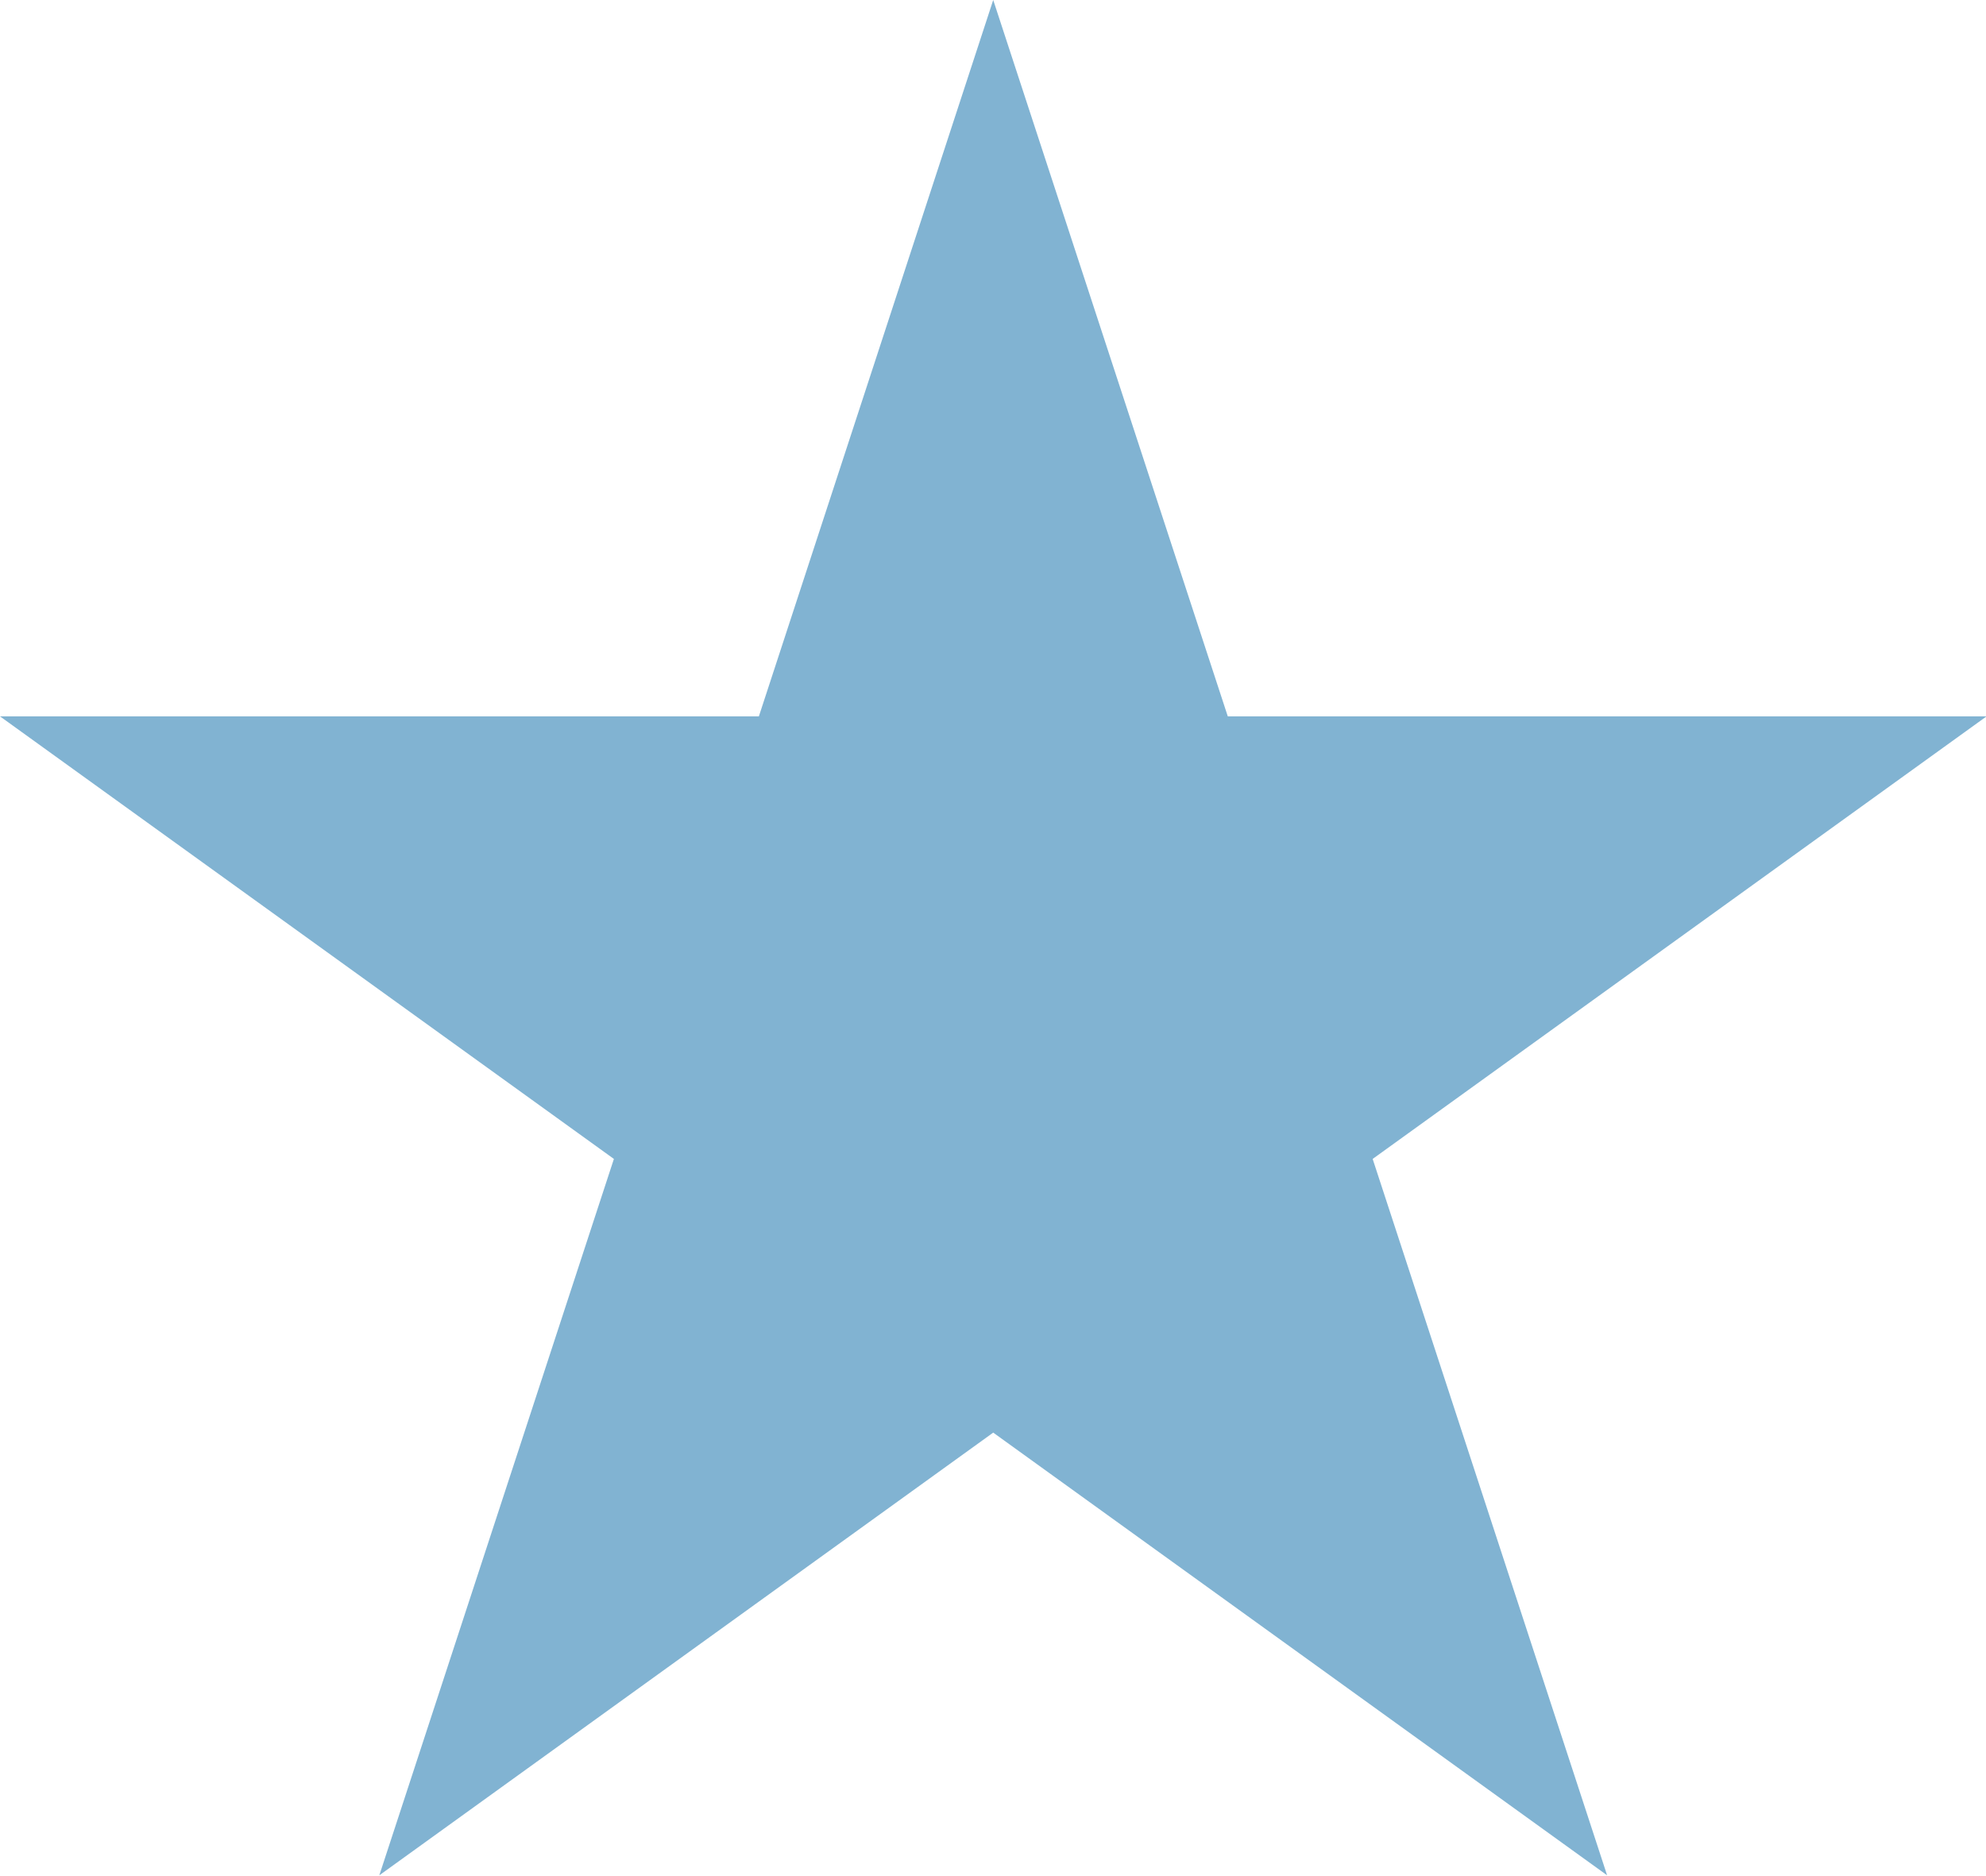
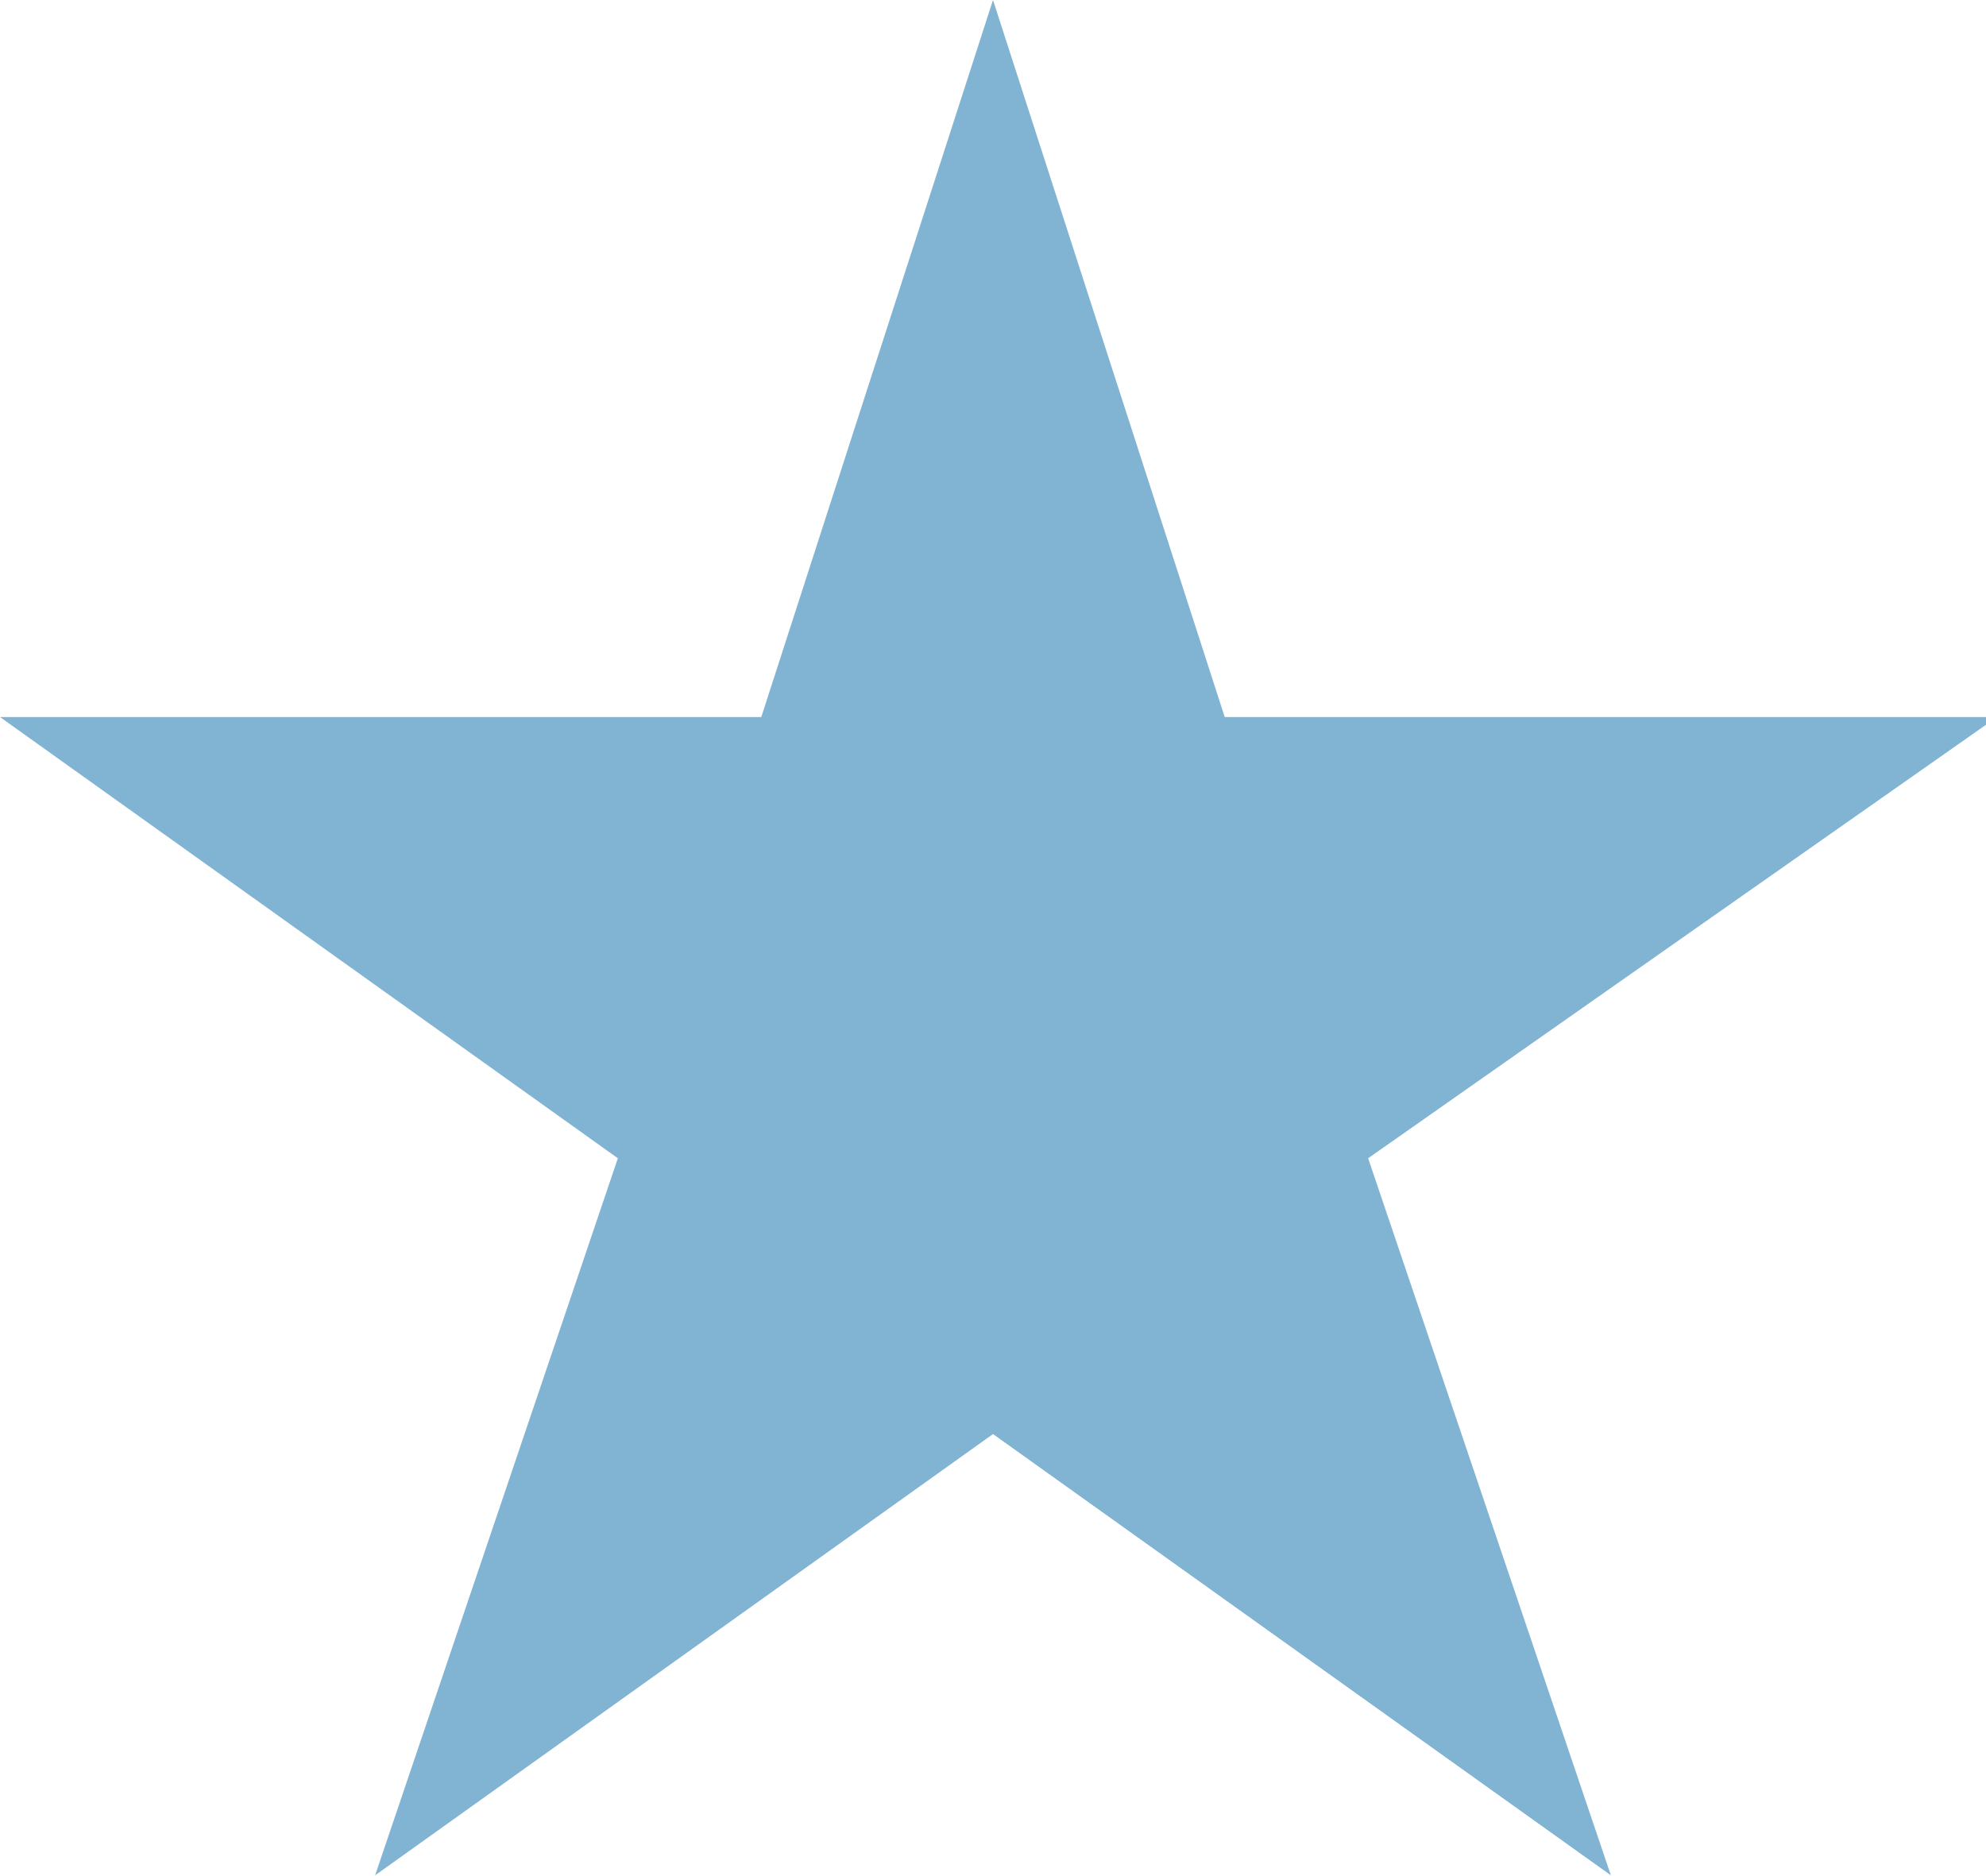
- <svg xmlns="http://www.w3.org/2000/svg" width="18" height="17" viewBox="0 0 18 17">
-   <path fill="#81B3D2" d="M9.002 0l2.126 6.494h6.877l-5.564 4.012L14.566 17l-5.564-4.013L3.438 17l2.126-6.494L0 6.494h6.878z" />
+ <svg xmlns="http://www.w3.org/2000/svg" width="18" height="17">
+   <path fill="#81B3D2" d="M9 0l2.1 6.5h7l-5.7 4 2.2 6.5L9 13l-5.6 4 2.2-6.5-5.6-4h6.9z" />
</svg>
